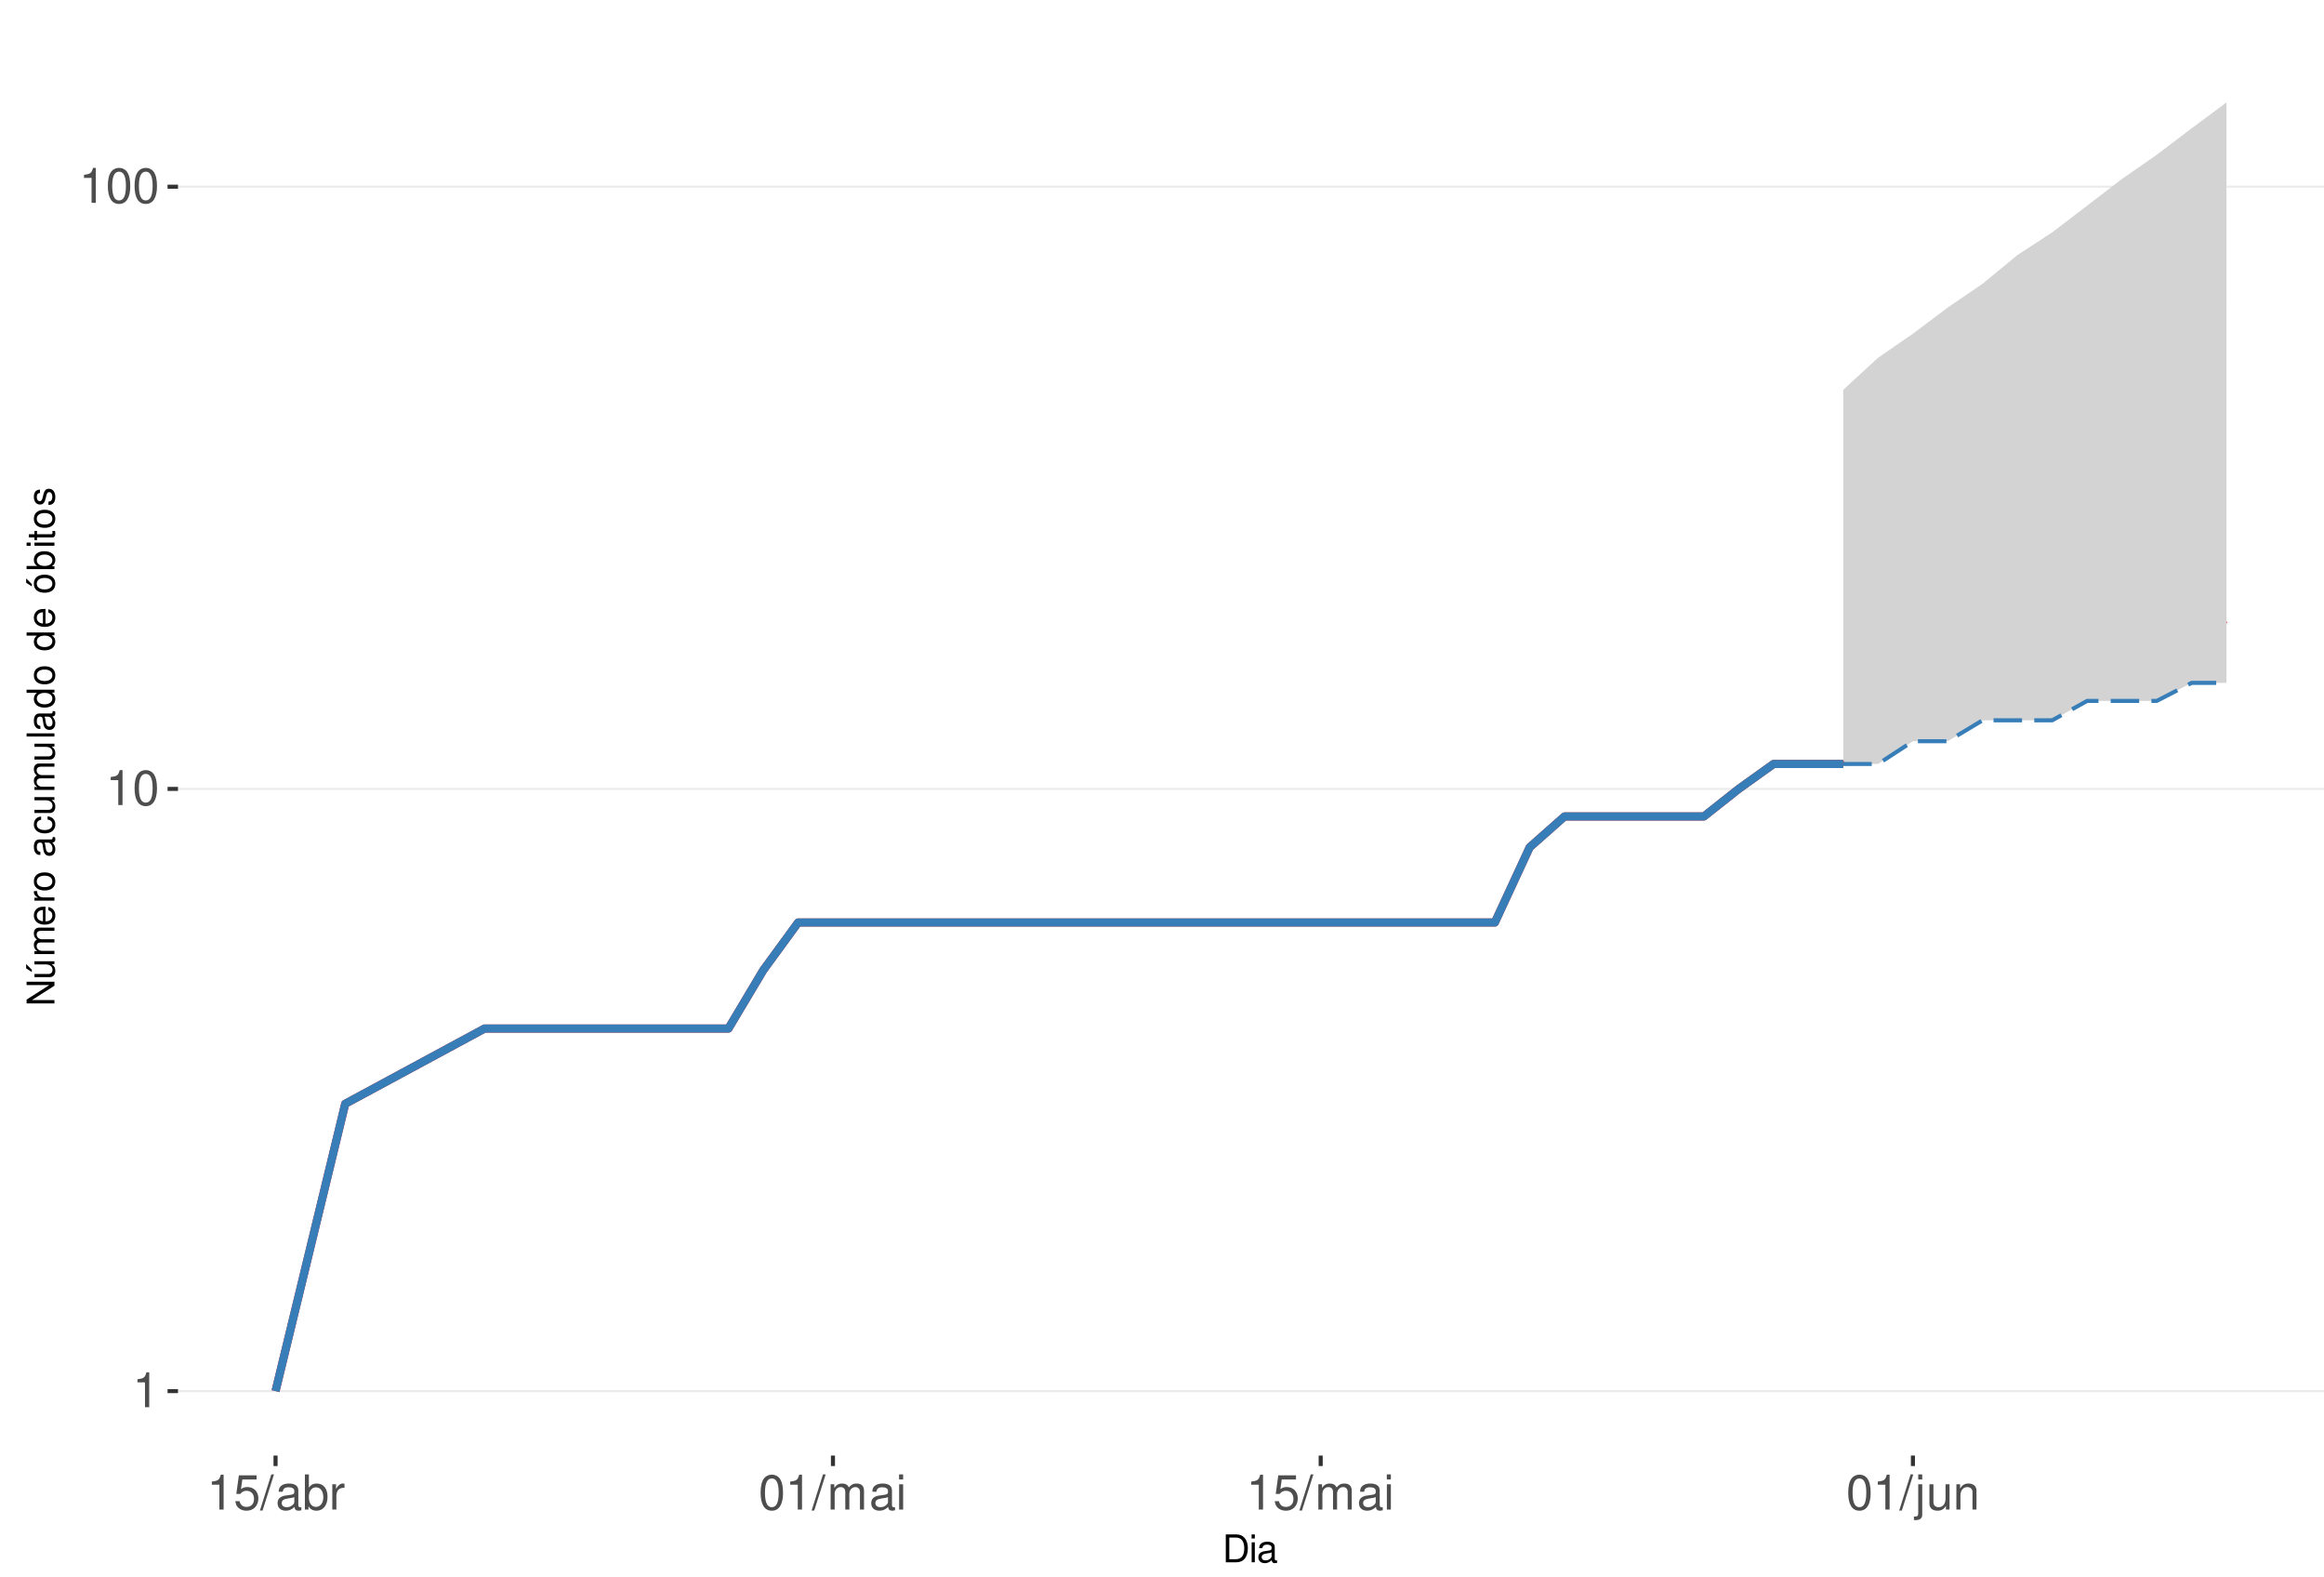
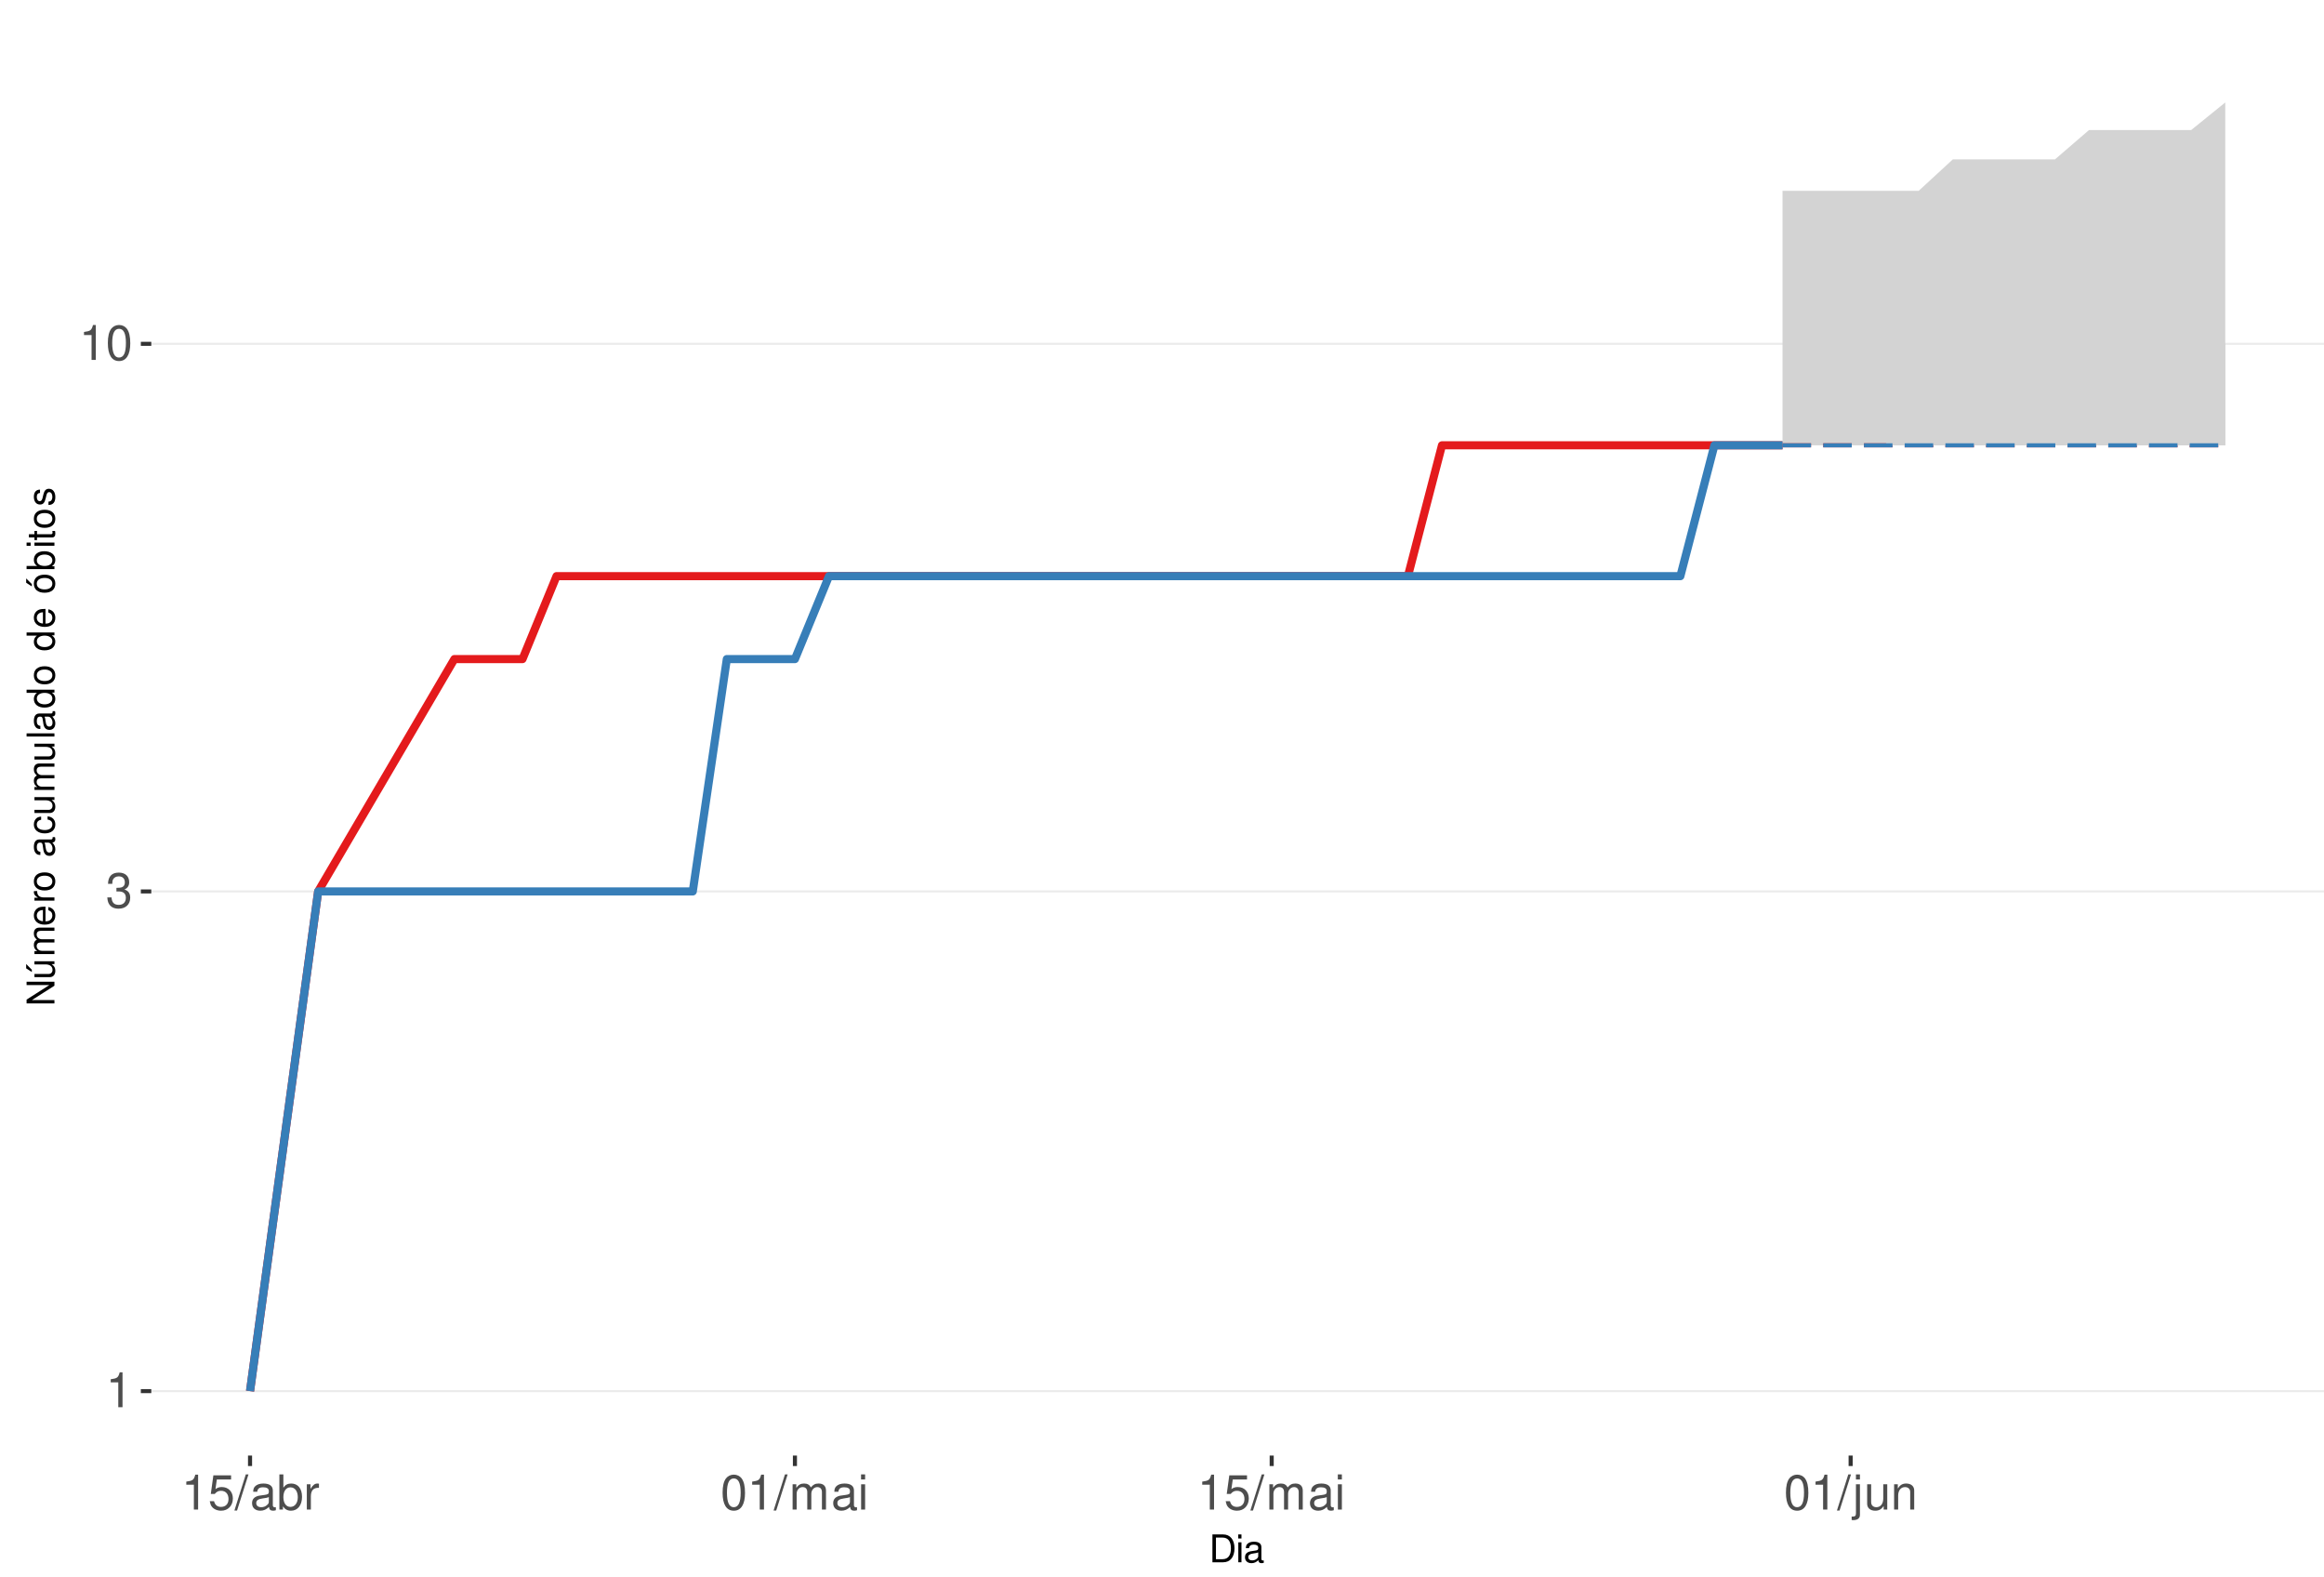
<svg xmlns="http://www.w3.org/2000/svg" xmlns:xlink="http://www.w3.org/1999/xlink" width="609pt" height="413pt" viewBox="0 0 609 413" version="1.1">
  <defs>
    <g>
      <symbol overflow="visible" id="glyph0-0">
        <path style="stroke:none;" d="" />
      </symbol>
      <symbol overflow="visible" id="glyph0-1">
        <path style="stroke:none;" d="M 3.281 -6.516 L 3.281 0 L 4.391 0 L 4.391 -9.156 L 3.656 -9.156 C 3.266 -7.75 3.016 -7.562 1.297 -7.328 L 1.297 -6.516 Z M 3.281 -6.516 " />
      </symbol>
      <symbol overflow="visible" id="glyph0-2">
+         <path style="stroke:none;" d="M 2.797 -4.219 L 3.406 -4.219 C 4.625 -4.219 5.266 -3.641 5.266 -2.547 C 5.266 -1.391 4.562 -0.703 3.422 -0.703 C 2.188 -0.703 1.594 -1.312 1.516 -2.656 L 0.406 -2.656 C 0.453 -1.922 0.578 -1.438 0.797 -1.031 C 1.266 -0.156 2.141 0.297 3.359 0.297 C 5.219 0.297 6.406 -0.828 6.406 -2.562 C 6.406 -3.719 5.969 -4.359 4.891 -4.734 C 5.719 -5.078 6.141 -5.703 6.141 -6.625 C 6.141 -8.203 5.109 -9.156 3.406 -9.156 C 1.594 -9.156 0.625 -8.141 0.594 -6.203 L 1.703 -6.203 C 1.719 -6.766 1.766 -7.078 1.906 -7.359 C 2.172 -7.875 2.719 -8.172 3.422 -8.172 C 4.406 -8.172 5 -7.578 5 -6.594 C 5 -5.953 4.766 -5.562 4.281 -5.344 C 3.969 -5.219 3.562 -5.156 2.797 -5.156 Z M 2.797 -4.219 " />
+       </symbol>
+       <symbol overflow="visible" id="glyph0-3">
        <path style="stroke:none;" d="M 3.484 -9.156 C 2.641 -9.156 1.891 -8.766 1.422 -8.156 C 0.828 -7.344 0.547 -6.125 0.547 -4.422 C 0.547 -1.344 1.562 0.297 3.484 0.297 C 5.375 0.297 6.422 -1.344 6.422 -4.359 C 6.422 -6.125 6.141 -7.312 5.547 -8.156 C 5.078 -8.781 4.328 -9.156 3.484 -9.156 Z M 3.484 -8.156 C 4.688 -8.156 5.281 -6.938 5.281 -4.453 C 5.281 -1.844 4.703 -0.625 3.453 -0.625 C 2.281 -0.625 1.688 -1.891 1.688 -4.422 C 1.688 -6.938 2.281 -8.156 3.484 -8.156 Z M 3.484 -8.156 " />
      </symbol>
-       <symbol overflow="visible" id="glyph0-3">
+       <symbol overflow="visible" id="glyph0-4">
        <path style="stroke:none;" d="M 6.031 -8.969 L 1.391 -8.969 L 0.719 -4.094 L 1.75 -4.094 C 2.266 -4.703 2.703 -4.922 3.406 -4.922 C 4.609 -4.922 5.359 -4.094 5.359 -2.766 C 5.359 -1.484 4.609 -0.703 3.391 -0.703 C 2.422 -0.703 1.828 -1.188 1.562 -2.203 L 0.438 -2.203 C 0.594 -1.469 0.719 -1.109 0.984 -0.781 C 1.5 -0.094 2.406 0.297 3.422 0.297 C 5.234 0.297 6.5 -1.031 6.5 -2.922 C 6.5 -4.703 5.312 -5.906 3.594 -5.906 C 2.969 -5.906 2.453 -5.75 1.938 -5.359 L 2.297 -7.875 L 6.031 -7.875 Z M 6.031 -8.969 " />
      </symbol>
-       <symbol overflow="visible" id="glyph0-4">
+       <symbol overflow="visible" id="glyph0-5">
        <path style="stroke:none;" d="M 2.891 -9.219 L -0.094 0.25 L 0.594 0.25 L 3.594 -9.219 Z M 2.891 -9.219 " />
      </symbol>
-       <symbol overflow="visible" id="glyph0-5">
+       <symbol overflow="visible" id="glyph0-6">
        <path style="stroke:none;" d="M 6.766 -0.625 C 6.656 -0.594 6.609 -0.594 6.547 -0.594 C 6.172 -0.594 5.969 -0.781 5.969 -1.109 L 5.969 -5.016 C 5.969 -6.188 5.109 -6.828 3.484 -6.828 C 2.5 -6.828 1.734 -6.547 1.281 -6.047 C 0.969 -5.703 0.844 -5.328 0.828 -4.672 L 1.891 -4.672 C 1.969 -5.484 2.453 -5.844 3.438 -5.844 C 4.406 -5.844 4.922 -5.5 4.922 -4.859 L 4.922 -4.578 C 4.906 -4.125 4.688 -3.969 3.828 -3.844 C 2.328 -3.656 2.094 -3.609 1.703 -3.438 C 0.922 -3.109 0.531 -2.531 0.531 -1.672 C 0.531 -0.469 1.359 0.297 2.703 0.297 C 3.547 0.297 4.219 0 4.969 -0.688 C 5.031 0 5.359 0.297 6.047 0.297 C 6.281 0.297 6.422 0.266 6.766 0.172 Z M 4.922 -2.094 C 4.922 -1.734 4.828 -1.516 4.5 -1.234 C 4.078 -0.828 3.562 -0.625 2.938 -0.625 C 2.109 -0.625 1.625 -1.031 1.625 -1.703 C 1.625 -2.391 2.094 -2.75 3.234 -2.906 C 4.359 -3.062 4.562 -3.109 4.922 -3.281 Z M 4.922 -2.094 " />
      </symbol>
-       <symbol overflow="visible" id="glyph0-6">
+       <symbol overflow="visible" id="glyph0-7">
        <path style="stroke:none;" d="M 0.688 -9.219 L 0.688 0 L 1.625 0 L 1.625 -0.844 C 2.141 -0.078 2.812 0.297 3.734 0.297 C 5.484 0.297 6.625 -1.141 6.625 -3.344 C 6.625 -5.5 5.547 -6.828 3.781 -6.828 C 2.875 -6.828 2.234 -6.484 1.734 -5.734 L 1.734 -9.219 Z M 3.578 -5.828 C 4.766 -5.828 5.516 -4.812 5.516 -3.234 C 5.516 -1.719 4.734 -0.703 3.578 -0.703 C 2.453 -0.703 1.734 -1.703 1.734 -3.266 C 1.734 -4.828 2.453 -5.828 3.578 -5.828 Z M 3.578 -5.828 " />
      </symbol>
-       <symbol overflow="visible" id="glyph0-7">
+       <symbol overflow="visible" id="glyph0-8">
        <path style="stroke:none;" d="M 0.875 -6.625 L 0.875 0 L 1.938 0 L 1.938 -3.438 C 1.953 -5.031 2.609 -5.75 4.062 -5.703 L 4.062 -6.781 C 3.891 -6.812 3.781 -6.828 3.656 -6.828 C 2.969 -6.828 2.453 -6.422 1.844 -5.422 L 1.844 -6.625 Z M 0.875 -6.625 " />
      </symbol>
-       <symbol overflow="visible" id="glyph0-8">
+       <symbol overflow="visible" id="glyph0-9">
        <path style="stroke:none;" d="M 0.891 -6.625 L 0.891 0 L 1.953 0 L 1.953 -4.156 C 1.953 -5.125 2.641 -5.891 3.5 -5.891 C 4.297 -5.891 4.734 -5.422 4.734 -4.562 L 4.734 0 L 5.797 0 L 5.797 -4.156 C 5.797 -5.125 6.5 -5.891 7.359 -5.891 C 8.125 -5.891 8.578 -5.406 8.578 -4.562 L 8.578 0 L 9.641 0 L 9.641 -4.969 C 9.641 -6.156 8.953 -6.828 7.719 -6.828 C 6.828 -6.828 6.297 -6.562 5.688 -5.812 C 5.297 -6.516 4.766 -6.828 3.891 -6.828 C 3.016 -6.828 2.422 -6.5 1.859 -5.688 L 1.859 -6.625 Z M 0.891 -6.625 " />
      </symbol>
-       <symbol overflow="visible" id="glyph0-9">
+       <symbol overflow="visible" id="glyph0-10">
        <path style="stroke:none;" d="M 1.891 -6.625 L 0.844 -6.625 L 0.844 0 L 1.891 0 Z M 1.891 -9.219 L 0.828 -9.219 L 0.828 -7.891 L 1.891 -7.891 Z M 1.891 -9.219 " />
      </symbol>
-       <symbol overflow="visible" id="glyph0-10">
+       <symbol overflow="visible" id="glyph0-11">
        <path style="stroke:none;" d="M 0.891 -6.625 L 0.891 0.969 C 0.891 1.625 0.688 1.828 0.031 1.828 C -0.047 1.828 -0.094 1.828 -0.234 1.828 L -0.234 2.719 C -0.094 2.75 -0.031 2.766 0.125 2.766 C 1.312 2.766 1.938 2.297 1.938 1.375 L 1.938 -6.625 Z M 1.938 -9.219 L 0.891 -9.219 L 0.891 -7.891 L 1.938 -7.891 Z M 1.938 -9.219 " />
      </symbol>
-       <symbol overflow="visible" id="glyph0-11">
+       <symbol overflow="visible" id="glyph0-12">
        <path style="stroke:none;" d="M 6.094 0 L 6.094 -6.625 L 5.047 -6.625 L 5.047 -2.875 C 5.047 -1.516 4.344 -0.625 3.234 -0.625 C 2.406 -0.625 1.875 -1.141 1.875 -1.938 L 1.875 -6.625 L 0.828 -6.625 L 0.828 -1.516 C 0.828 -0.422 1.641 0.297 2.938 0.297 C 3.906 0.297 4.531 -0.047 5.156 -0.922 L 5.156 0 Z M 6.094 0 " />
      </symbol>
-       <symbol overflow="visible" id="glyph0-12">
+       <symbol overflow="visible" id="glyph0-13">
        <path style="stroke:none;" d="M 0.891 -6.625 L 0.891 0 L 1.953 0 L 1.953 -3.656 C 1.953 -5.016 2.656 -5.891 3.75 -5.891 C 4.578 -5.891 5.109 -5.391 5.109 -4.594 L 5.109 0 L 6.156 0 L 6.156 -5.016 C 6.156 -6.109 5.344 -6.828 4.062 -6.828 C 3.078 -6.828 2.438 -6.438 1.859 -5.516 L 1.859 -6.625 Z M 0.891 -6.625 " />
      </symbol>
      <symbol overflow="visible" id="glyph1-0">
        <path style="stroke:none;" d="" />
      </symbol>
      <symbol overflow="visible" id="glyph1-1">
        <path style="stroke:none;" d="M 0.891 0 L 3.703 0 C 5.547 0 6.672 -1.375 6.672 -3.656 C 6.672 -5.906 5.547 -7.297 3.703 -7.297 L 0.891 -7.297 Z M 1.812 -0.812 L 1.812 -6.469 L 3.547 -6.469 C 4.984 -6.469 5.734 -5.5 5.734 -3.641 C 5.734 -1.797 4.984 -0.812 3.547 -0.812 Z M 1.812 -0.812 " />
      </symbol>
      <symbol overflow="visible" id="glyph1-2">
        <path style="stroke:none;" d="M 1.5 -5.234 L 0.672 -5.234 L 0.672 0 L 1.5 0 Z M 1.5 -7.297 L 0.656 -7.297 L 0.656 -6.234 L 1.5 -6.234 Z M 1.5 -7.297 " />
      </symbol>
      <symbol overflow="visible" id="glyph1-3">
        <path style="stroke:none;" d="M 5.344 -0.484 C 5.266 -0.469 5.219 -0.469 5.172 -0.469 C 4.875 -0.469 4.719 -0.625 4.719 -0.875 L 4.719 -3.953 C 4.719 -4.891 4.047 -5.391 2.75 -5.391 C 1.984 -5.391 1.375 -5.172 1.016 -4.781 C 0.766 -4.516 0.672 -4.203 0.656 -3.688 L 1.484 -3.688 C 1.562 -4.328 1.938 -4.625 2.719 -4.625 C 3.484 -4.625 3.891 -4.344 3.891 -3.844 L 3.891 -3.625 C 3.875 -3.266 3.703 -3.125 3.016 -3.047 C 1.844 -2.891 1.656 -2.844 1.344 -2.719 C 0.734 -2.453 0.422 -2 0.422 -1.312 C 0.422 -0.375 1.078 0.234 2.141 0.234 C 2.797 0.234 3.328 0 3.922 -0.547 C 3.984 0 4.234 0.234 4.781 0.234 C 4.953 0.234 5.062 0.203 5.344 0.141 Z M 3.891 -1.656 C 3.891 -1.375 3.812 -1.203 3.562 -0.969 C 3.219 -0.656 2.812 -0.5 2.312 -0.5 C 1.672 -0.5 1.297 -0.812 1.297 -1.344 C 1.297 -1.891 1.656 -2.172 2.547 -2.297 C 3.438 -2.422 3.609 -2.453 3.891 -2.594 Z M 3.891 -1.656 " />
      </symbol>
      <symbol overflow="visible" id="glyph2-0">
        <path style="stroke:none;" d="" />
      </symbol>
      <symbol overflow="visible" id="glyph2-1">
        <path style="stroke:none;" d="M -7.297 -6.453 L -7.297 -5.578 L -1.328 -5.578 L -7.297 -1.766 L -7.297 -0.766 L 0 -0.766 L 0 -1.641 L -5.906 -1.641 L 0 -5.406 L 0 -6.453 Z M -7.297 -6.453 " />
      </symbol>
      <symbol overflow="visible" id="glyph2-2">
        <path style="stroke:none;" d="M 0 -4.812 L -5.234 -4.812 L -5.234 -3.984 L -2.266 -3.984 C -1.203 -3.984 -0.5 -3.438 -0.5 -2.562 C -0.5 -1.906 -0.906 -1.484 -1.531 -1.484 L -5.234 -1.484 L -5.234 -0.656 L -1.203 -0.656 C -0.328 -0.656 0.234 -1.297 0.234 -2.312 C 0.234 -3.094 -0.047 -3.578 -0.734 -4.062 L 0 -4.062 Z M -7.406 -2.953 L -5.922 -2 L -5.922 -2.594 L -7.406 -4.094 Z M -7.406 -2.953 " />
      </symbol>
      <symbol overflow="visible" id="glyph2-3">
        <path style="stroke:none;" d="M -5.234 -0.703 L 0 -0.703 L 0 -1.547 L -3.297 -1.547 C -4.047 -1.547 -4.656 -2.094 -4.656 -2.766 C -4.656 -3.391 -4.281 -3.734 -3.609 -3.734 L 0 -3.734 L 0 -4.578 L -3.297 -4.578 C -4.047 -4.578 -4.656 -5.125 -4.656 -5.812 C -4.656 -6.422 -4.266 -6.781 -3.609 -6.781 L 0 -6.781 L 0 -7.625 L -3.938 -7.625 C -4.875 -7.625 -5.391 -7.078 -5.391 -6.094 C -5.391 -5.406 -5.188 -4.984 -4.594 -4.484 C -5.156 -4.188 -5.391 -3.766 -5.391 -3.078 C -5.391 -2.375 -5.125 -1.906 -4.5 -1.469 L -5.234 -1.469 Z M -5.234 -0.703 " />
      </symbol>
      <symbol overflow="visible" id="glyph2-4">
        <path style="stroke:none;" d="M -2.344 -5.125 C -3.141 -5.125 -3.625 -5.062 -4.016 -4.922 C -4.875 -4.578 -5.391 -3.781 -5.391 -2.797 C -5.391 -1.344 -4.281 -0.406 -2.547 -0.406 C -0.812 -0.406 0.234 -1.297 0.234 -2.781 C 0.234 -3.984 -0.453 -4.812 -1.594 -5.016 L -1.594 -4.188 C -0.906 -3.953 -0.547 -3.484 -0.547 -2.812 C -0.547 -2.281 -0.781 -1.828 -1.219 -1.547 C -1.516 -1.344 -1.812 -1.281 -2.344 -1.266 Z M -3.016 -1.297 C -3.984 -1.359 -4.625 -1.953 -4.625 -2.797 C -4.625 -3.641 -3.953 -4.234 -3.016 -4.234 Z M -3.016 -1.297 " />
      </symbol>
      <symbol overflow="visible" id="glyph2-5">
        <path style="stroke:none;" d="M -5.234 -0.688 L 0 -0.688 L 0 -1.531 L -2.719 -1.531 C -3.984 -1.547 -4.547 -2.062 -4.516 -3.203 L -5.359 -3.203 C -5.375 -3.062 -5.391 -2.984 -5.391 -2.891 C -5.391 -2.344 -5.062 -1.938 -4.297 -1.453 L -5.234 -1.453 Z M -5.234 -0.688 " />
      </symbol>
      <symbol overflow="visible" id="glyph2-6">
        <path style="stroke:none;" d="M -5.391 -2.719 C -5.391 -1.234 -4.344 -0.359 -2.578 -0.359 C -0.812 -0.359 0.234 -1.234 0.234 -2.734 C 0.234 -4.203 -0.812 -5.094 -2.547 -5.094 C -4.359 -5.094 -5.391 -4.234 -5.391 -2.719 Z M -4.625 -2.734 C -4.625 -3.672 -3.844 -4.234 -2.547 -4.234 C -1.312 -4.234 -0.547 -3.656 -0.547 -2.734 C -0.547 -1.797 -1.312 -1.234 -2.578 -1.234 C -3.844 -1.234 -4.625 -1.797 -4.625 -2.734 Z M -4.625 -2.734 " />
      </symbol>
      <symbol overflow="visible" id="glyph2-7">
        <path style="stroke:none;" d="" />
      </symbol>
      <symbol overflow="visible" id="glyph2-8">
        <path style="stroke:none;" d="M -0.484 -5.344 C -0.469 -5.266 -0.469 -5.219 -0.469 -5.172 C -0.469 -4.875 -0.625 -4.719 -0.875 -4.719 L -3.953 -4.719 C -4.891 -4.719 -5.391 -4.047 -5.391 -2.75 C -5.391 -1.984 -5.172 -1.375 -4.781 -1.016 C -4.516 -0.766 -4.203 -0.672 -3.688 -0.656 L -3.688 -1.484 C -4.328 -1.562 -4.625 -1.938 -4.625 -2.719 C -4.625 -3.484 -4.344 -3.891 -3.844 -3.891 L -3.625 -3.891 C -3.266 -3.875 -3.125 -3.703 -3.047 -3.016 C -2.891 -1.844 -2.844 -1.656 -2.719 -1.344 C -2.453 -0.734 -2 -0.422 -1.312 -0.422 C -0.375 -0.422 0.234 -1.078 0.234 -2.141 C 0.234 -2.797 0 -3.328 -0.547 -3.922 C 0 -3.984 0.234 -4.234 0.234 -4.781 C 0.234 -4.953 0.203 -5.062 0.141 -5.344 Z M -1.656 -3.891 C -1.375 -3.891 -1.203 -3.812 -0.969 -3.562 C -0.656 -3.219 -0.5 -2.812 -0.5 -2.312 C -0.5 -1.672 -0.812 -1.297 -1.344 -1.297 C -1.891 -1.297 -2.172 -1.656 -2.297 -2.547 C -2.422 -3.438 -2.453 -3.609 -2.594 -3.891 Z M -1.656 -3.891 " />
      </symbol>
      <symbol overflow="visible" id="glyph2-9">
        <path style="stroke:none;" d="M -3.484 -4.703 C -3.984 -4.672 -4.312 -4.562 -4.609 -4.359 C -5.094 -4 -5.391 -3.375 -5.391 -2.641 C -5.391 -1.219 -4.266 -0.312 -2.531 -0.312 C -0.844 -0.312 0.234 -1.203 0.234 -2.625 C 0.234 -3.875 -0.516 -4.672 -1.797 -4.766 L -1.797 -3.938 C -0.953 -3.797 -0.547 -3.359 -0.547 -2.656 C -0.547 -1.734 -1.297 -1.188 -2.531 -1.188 C -3.844 -1.188 -4.625 -1.719 -4.625 -2.625 C -4.625 -3.328 -4.203 -3.766 -3.484 -3.875 Z M -3.484 -4.703 " />
      </symbol>
      <symbol overflow="visible" id="glyph2-10">
        <path style="stroke:none;" d="M 0 -4.812 L -5.234 -4.812 L -5.234 -3.984 L -2.266 -3.984 C -1.203 -3.984 -0.5 -3.438 -0.5 -2.562 C -0.5 -1.906 -0.906 -1.484 -1.531 -1.484 L -5.234 -1.484 L -5.234 -0.656 L -1.203 -0.656 C -0.328 -0.656 0.234 -1.297 0.234 -2.312 C 0.234 -3.094 -0.047 -3.578 -0.734 -4.062 L 0 -4.062 Z M 0 -4.812 " />
      </symbol>
      <symbol overflow="visible" id="glyph2-11">
        <path style="stroke:none;" d="M -7.297 -1.516 L -7.297 -0.688 L 0 -0.688 L 0 -1.516 Z M -7.297 -1.516 " />
      </symbol>
      <symbol overflow="visible" id="glyph2-12">
        <path style="stroke:none;" d="M -7.297 -4.953 L -7.297 -4.125 L -4.578 -4.125 C -5.109 -3.766 -5.391 -3.203 -5.391 -2.516 C -5.391 -1.156 -4.297 -0.266 -2.625 -0.266 C -0.859 -0.266 0.234 -1.125 0.234 -2.547 C 0.234 -3.266 -0.047 -3.766 -0.688 -4.203 L 0 -4.203 L 0 -4.953 Z M -4.609 -2.656 C -4.609 -3.547 -3.812 -4.125 -2.562 -4.125 C -1.344 -4.125 -0.547 -3.547 -0.547 -2.656 C -0.547 -1.734 -1.359 -1.125 -2.578 -1.125 C -3.797 -1.125 -4.609 -1.734 -4.609 -2.656 Z M -4.609 -2.656 " />
      </symbol>
      <symbol overflow="visible" id="glyph2-13">
        <path style="stroke:none;" d="M -5.391 -2.719 C -5.391 -1.234 -4.344 -0.359 -2.578 -0.359 C -0.812 -0.359 0.234 -1.234 0.234 -2.734 C 0.234 -4.203 -0.812 -5.094 -2.547 -5.094 C -4.359 -5.094 -5.391 -4.234 -5.391 -2.719 Z M -4.625 -2.734 C -4.625 -3.672 -3.844 -4.234 -2.547 -4.234 C -1.312 -4.234 -0.547 -3.656 -0.547 -2.734 C -0.547 -1.797 -1.312 -1.234 -2.578 -1.234 C -3.844 -1.234 -4.625 -1.797 -4.625 -2.734 Z M -7.406 -2.984 L -5.922 -2.016 L -5.922 -2.625 L -7.406 -4.109 Z M -7.406 -2.984 " />
      </symbol>
      <symbol overflow="visible" id="glyph2-14">
        <path style="stroke:none;" d="M -7.297 -0.547 L 0 -0.547 L 0 -1.297 L -0.672 -1.297 C -0.062 -1.688 0.234 -2.219 0.234 -2.953 C 0.234 -4.328 -0.906 -5.234 -2.641 -5.234 C -4.344 -5.234 -5.391 -4.375 -5.391 -2.984 C -5.391 -2.266 -5.125 -1.766 -4.531 -1.375 L -7.297 -1.375 Z M -4.609 -2.828 C -4.609 -3.766 -3.797 -4.359 -2.547 -4.359 C -1.359 -4.359 -0.547 -3.734 -0.547 -2.828 C -0.547 -1.938 -1.344 -1.375 -2.578 -1.375 C -3.812 -1.375 -4.609 -1.938 -4.609 -2.828 Z M -4.609 -2.828 " />
      </symbol>
      <symbol overflow="visible" id="glyph2-15">
        <path style="stroke:none;" d="M -5.234 -1.5 L -5.234 -0.672 L 0 -0.672 L 0 -1.5 Z M -7.297 -1.5 L -7.297 -0.656 L -6.234 -0.656 L -6.234 -1.5 Z M -7.297 -1.5 " />
      </symbol>
      <symbol overflow="visible" id="glyph2-16">
        <path style="stroke:none;" d="M -5.234 -2.547 L -5.234 -1.688 L -6.688 -1.688 L -6.688 -0.844 L -5.234 -0.844 L -5.234 -0.141 L -4.562 -0.141 L -4.562 -0.844 L -0.594 -0.844 C -0.062 -0.844 0.234 -1.203 0.234 -1.859 C 0.234 -2.078 0.203 -2.266 0.156 -2.547 L -0.547 -2.547 C -0.516 -2.422 -0.5 -2.312 -0.5 -2.141 C -0.5 -1.781 -0.594 -1.688 -0.969 -1.688 L -4.562 -1.688 L -4.562 -2.547 Z M -5.234 -2.547 " />
      </symbol>
      <symbol overflow="visible" id="glyph2-17">
        <path style="stroke:none;" d="M -3.781 -4.375 C -4.812 -4.375 -5.391 -3.688 -5.391 -2.484 C -5.391 -1.266 -4.766 -0.469 -3.797 -0.469 C -2.969 -0.469 -2.578 -0.891 -2.281 -2.125 L -2.094 -2.906 C -1.953 -3.484 -1.734 -3.719 -1.375 -3.719 C -0.875 -3.719 -0.547 -3.234 -0.547 -2.5 C -0.547 -2.047 -0.672 -1.672 -0.891 -1.453 C -1.047 -1.328 -1.188 -1.266 -1.562 -1.219 L -1.562 -0.344 C -0.344 -0.375 0.234 -1.062 0.234 -2.438 C 0.234 -3.75 -0.422 -4.594 -1.438 -4.594 C -2.203 -4.594 -2.641 -4.156 -2.891 -3.109 L -3.078 -2.312 C -3.234 -1.625 -3.453 -1.344 -3.828 -1.344 C -4.312 -1.344 -4.625 -1.766 -4.625 -2.453 C -4.625 -3.125 -4.328 -3.484 -3.781 -3.5 Z M -3.781 -4.375 " />
      </symbol>
    </g>
    <clipPath id="clip1">
-       <path d="M 46.645 9.961 L 609 9.961 L 609 381.328 L 46.645 381.328 Z M 46.645 9.961 " />
+       <path d="M 39.645 9.961 L 609 9.961 L 609 381.328 L 39.645 381.328 Z M 39.645 9.961 " />
    </clipPath>
    <clipPath id="clip2">
-       <path d="M 46.645 364 L 609 364 L 609 365 L 46.645 365 Z M 46.645 364 " />
+       <path d="M 39.645 364 L 609 364 L 609 365 L 39.645 365 Z M 39.645 364 " />
    </clipPath>
    <clipPath id="clip3">
-       <path d="M 46.645 206 L 609 206 L 609 207 L 46.645 207 Z M 46.645 206 " />
+       <path d="M 39.645 233 L 609 233 L 609 234 L 39.645 234 Z M 39.645 233 " />
    </clipPath>
    <clipPath id="clip4">
-       <path d="M 46.645 48 L 609 48 L 609 50 L 46.645 50 Z M 46.645 48 " />
+       <path d="M 39.645 89 L 609 89 L 609 91 L 39.645 91 Z M 39.645 89 " />
    </clipPath>
  </defs>
  <g id="surface245">
    <rect x="0" y="0" width="609" height="413" style="fill:rgb(100%,100%,100%);fill-opacity:1;stroke:none;" />
    <rect x="0" y="0" width="609" height="413" style="fill:rgb(100%,100%,100%);fill-opacity:1;stroke:none;" />
    <path style="fill:none;stroke-width:1.067;stroke-linecap:round;stroke-linejoin:round;stroke:rgb(100%,100%,100%);stroke-opacity:1;stroke-miterlimit:10;" d="M 0 413 L 609 413 L 609 0 L 0 0 Z M 0 413 " />
    <g clip-path="url(#clip1)" clip-rule="nonzero">
-       <path style=" stroke:none;fill-rule:nonzero;fill:rgb(100%,100%,100%);fill-opacity:1;" d="M 46.645 381.328 L 609 381.328 L 609 9.961 L 46.645 9.961 Z M 46.645 381.328 " />
+       <path style=" stroke:none;fill-rule:nonzero;fill:rgb(100%,100%,100%);fill-opacity:1;" d="M 39.645 381.328 L 609 381.328 L 609 9.961 L 39.645 9.961 Z M 39.645 381.328 " />
    </g>
    <g clip-path="url(#clip2)" clip-rule="nonzero">
-       <path style="fill:none;stroke-width:0.533;stroke-linecap:butt;stroke-linejoin:round;stroke:rgb(92.157%,92.157%,92.157%);stroke-opacity:1;stroke-miterlimit:10;" d="M 46.645 364.449 L 609 364.449 " />
+       <path style="fill:none;stroke-width:0.533;stroke-linecap:butt;stroke-linejoin:round;stroke:rgb(92.157%,92.157%,92.157%);stroke-opacity:1;stroke-miterlimit:10;" d="M 39.645 364.449 L 609 364.449 " />
    </g>
    <g clip-path="url(#clip3)" clip-rule="nonzero">
-       <path style="fill:none;stroke-width:0.533;stroke-linecap:butt;stroke-linejoin:round;stroke:rgb(92.157%,92.157%,92.157%);stroke-opacity:1;stroke-miterlimit:10;" d="M 46.645 206.68 L 609 206.68 " />
+       <path style="fill:none;stroke-width:0.533;stroke-linecap:butt;stroke-linejoin:round;stroke:rgb(92.157%,92.157%,92.157%);stroke-opacity:1;stroke-miterlimit:10;" d="M 39.645 233.539 L 609 233.539 " />
    </g>
    <g clip-path="url(#clip4)" clip-rule="nonzero">
-       <path style="fill:none;stroke-width:0.533;stroke-linecap:butt;stroke-linejoin:round;stroke:rgb(92.157%,92.157%,92.157%);stroke-opacity:1;stroke-miterlimit:10;" d="M 46.645 48.91 L 609 48.91 " />
-     </g>
-     <path style="fill:none;stroke-width:2.134;stroke-linecap:butt;stroke-linejoin:round;stroke:rgb(89.412%,10.196%,10.98%);stroke-opacity:1;stroke-miterlimit:10;" d="M 72.207 364.449 L 90.465 289.172 L 126.98 269.461 L 190.887 269.461 L 200.016 254.172 L 209.145 241.68 L 391.727 241.68 L 400.855 221.969 L 409.984 213.898 L 446.5 213.898 L 455.629 206.68 L 464.758 200.148 L 483.02 200.148 " />
-     <path style=" stroke:none;fill-rule:nonzero;fill:rgb(82.745%,82.745%,82.745%);fill-opacity:1;" d="M 483.02 102.117 L 492.148 93.719 L 501.277 87.426 L 510.406 80.57 L 519.535 74.336 L 528.664 66.82 L 537.793 60.859 L 546.922 53.883 L 556.051 46.887 L 565.18 40.539 L 574.309 33.621 L 583.438 26.844 L 583.438 162.703 L 574.309 166.406 L 565.18 166.406 L 556.051 170.324 L 546.922 174.477 L 537.793 178.898 L 528.664 178.898 L 519.535 183.625 L 510.406 188.703 L 501.277 188.703 L 492.148 194.188 L 483.02 200.148 Z M 483.02 102.117 " />
-     <path style="fill:none;stroke-width:1.067;stroke-linecap:butt;stroke-linejoin:round;stroke:rgb(89.412%,10.196%,10.98%);stroke-opacity:1;stroke-dasharray:7.469,3.201;stroke-miterlimit:10;" d="M 483.02 200.148 L 492.148 194.188 L 501.277 188.703 L 510.406 188.703 L 519.535 183.625 L 528.664 178.898 L 537.793 178.898 L 546.922 174.477 L 556.051 170.324 L 565.18 166.406 L 574.309 166.406 L 583.438 162.703 " />
-     <path style="fill:none;stroke-width:2.134;stroke-linecap:butt;stroke-linejoin:round;stroke:rgb(21.569%,49.412%,72.157%);stroke-opacity:1;stroke-miterlimit:10;" d="M 72.207 364.449 L 90.465 289.172 L 126.98 269.461 L 190.887 269.461 L 200.016 254.172 L 209.145 241.68 L 391.727 241.68 L 400.855 221.969 L 409.984 213.898 L 446.5 213.898 L 455.629 206.68 L 464.758 200.148 L 483.02 200.148 " />
-     <path style=" stroke:none;fill-rule:nonzero;fill:rgb(82.745%,82.745%,82.745%);fill-opacity:1;" d="M 483.02 200.148 L 492.148 174.477 L 501.277 155.844 L 510.406 138.625 L 519.535 126.984 L 528.664 117.035 L 537.793 108.352 L 546.922 100.645 L 556.051 92.41 L 565.18 87.426 L 574.309 83.914 L 583.438 79.488 L 583.438 178.898 L 574.309 178.898 L 565.18 183.625 L 546.922 183.625 L 537.793 188.703 L 519.535 188.703 L 510.406 194.188 L 501.277 194.188 L 492.148 200.148 Z M 483.02 200.148 " />
-     <path style="fill:none;stroke-width:1.067;stroke-linecap:butt;stroke-linejoin:round;stroke:rgb(21.569%,49.412%,72.157%);stroke-opacity:1;stroke-dasharray:7.469,3.201;stroke-miterlimit:10;" d="M 483.02 200.148 L 492.148 200.148 L 501.277 194.188 L 510.406 194.188 L 519.535 188.703 L 537.793 188.703 L 546.922 183.625 L 565.18 183.625 L 574.309 178.898 L 583.438 178.898 " />
-     <g style="fill:rgb(30.196%,30.196%,30.196%);fill-opacity:1;">
-       <use xlink:href="#glyph0-1" x="34.715" y="368.671" />
-     </g>
-     <g style="fill:rgb(30.196%,30.196%,30.196%);fill-opacity:1;">
-       <use xlink:href="#glyph0-1" x="27.715" y="210.901" />
-       <use xlink:href="#glyph0-2" x="34.715" y="210.901" />
-     </g>
-     <g style="fill:rgb(30.196%,30.196%,30.196%);fill-opacity:1;">
-       <use xlink:href="#glyph0-1" x="20.715" y="53.132" />
-       <use xlink:href="#glyph0-2" x="27.715" y="53.132" />
-       <use xlink:href="#glyph0-2" x="34.715" y="53.132" />
-     </g>
-     <path style="fill:none;stroke-width:1.067;stroke-linecap:butt;stroke-linejoin:round;stroke:rgb(20%,20%,20%);stroke-opacity:1;stroke-miterlimit:10;" d="M 43.906 364.449 L 46.645 364.449 " />
-     <path style="fill:none;stroke-width:1.067;stroke-linecap:butt;stroke-linejoin:round;stroke:rgb(20%,20%,20%);stroke-opacity:1;stroke-miterlimit:10;" d="M 43.906 206.68 L 46.645 206.68 " />
-     <path style="fill:none;stroke-width:1.067;stroke-linecap:butt;stroke-linejoin:round;stroke:rgb(20%,20%,20%);stroke-opacity:1;stroke-miterlimit:10;" d="M 43.906 48.91 L 46.645 48.91 " />
-     <path style="fill:none;stroke-width:1.067;stroke-linecap:butt;stroke-linejoin:round;stroke:rgb(20%,20%,20%);stroke-opacity:1;stroke-miterlimit:10;" d="M 72.207 384.07 L 72.207 381.328 " />
-     <path style="fill:none;stroke-width:1.067;stroke-linecap:butt;stroke-linejoin:round;stroke:rgb(20%,20%,20%);stroke-opacity:1;stroke-miterlimit:10;" d="M 218.273 384.07 L 218.273 381.328 " />
-     <path style="fill:none;stroke-width:1.067;stroke-linecap:butt;stroke-linejoin:round;stroke:rgb(20%,20%,20%);stroke-opacity:1;stroke-miterlimit:10;" d="M 346.082 384.07 L 346.082 381.328 " />
-     <path style="fill:none;stroke-width:1.067;stroke-linecap:butt;stroke-linejoin:round;stroke:rgb(20%,20%,20%);stroke-opacity:1;stroke-miterlimit:10;" d="M 501.277 384.07 L 501.277 381.328 " />
-     <g style="fill:rgb(30.196%,30.196%,30.196%);fill-opacity:1;">
-       <use xlink:href="#glyph0-1" x="54.207" y="395.483" />
-       <use xlink:href="#glyph0-3" x="61.207" y="395.483" />
-       <use xlink:href="#glyph0-4" x="68.207" y="395.483" />
-       <use xlink:href="#glyph0-5" x="72.207" y="395.483" />
-       <use xlink:href="#glyph0-6" x="79.207" y="395.483" />
-       <use xlink:href="#glyph0-7" x="86.207" y="395.483" />
-     </g>
-     <g style="fill:rgb(30.196%,30.196%,30.196%);fill-opacity:1;">
-       <use xlink:href="#glyph0-2" x="198.773" y="395.483" />
-       <use xlink:href="#glyph0-1" x="205.773" y="395.483" />
-       <use xlink:href="#glyph0-4" x="212.773" y="395.483" />
-       <use xlink:href="#glyph0-8" x="216.773" y="395.483" />
-       <use xlink:href="#glyph0-5" x="227.773" y="395.483" />
-       <use xlink:href="#glyph0-9" x="234.773" y="395.483" />
-     </g>
-     <g style="fill:rgb(30.196%,30.196%,30.196%);fill-opacity:1;">
-       <use xlink:href="#glyph0-1" x="326.582" y="395.483" />
-       <use xlink:href="#glyph0-3" x="333.582" y="395.483" />
-       <use xlink:href="#glyph0-4" x="340.582" y="395.483" />
-       <use xlink:href="#glyph0-8" x="344.582" y="395.483" />
-       <use xlink:href="#glyph0-5" x="355.582" y="395.483" />
-       <use xlink:href="#glyph0-9" x="362.582" y="395.483" />
-     </g>
-     <g style="fill:rgb(30.196%,30.196%,30.196%);fill-opacity:1;">
-       <use xlink:href="#glyph0-2" x="483.777" y="395.483" />
-       <use xlink:href="#glyph0-1" x="490.777" y="395.483" />
-       <use xlink:href="#glyph0-4" x="497.777" y="395.483" />
-       <use xlink:href="#glyph0-10" x="501.777" y="395.483" />
-       <use xlink:href="#glyph0-11" x="504.777" y="395.483" />
-       <use xlink:href="#glyph0-12" x="511.777" y="395.483" />
+       <path style="fill:none;stroke-width:0.533;stroke-linecap:butt;stroke-linejoin:round;stroke:rgb(92.157%,92.157%,92.157%);stroke-opacity:1;stroke-miterlimit:10;" d="M 39.645 90.074 L 609 90.074 " />
+     </g>
+     <path style="fill:none;stroke-width:2.134;stroke-linecap:butt;stroke-linejoin:round;stroke:rgb(89.412%,10.196%,10.98%);stroke-opacity:1;stroke-miterlimit:10;" d="M 65.523 364.449 L 83.371 233.539 L 119.07 172.668 L 136.918 172.668 L 145.84 150.941 L 368.941 150.941 L 377.867 116.664 L 467.109 116.664 " />
+     <path style=" stroke:none;fill-rule:nonzero;fill:rgb(82.745%,82.745%,82.745%);fill-opacity:1;" d="M 467.109 49.98 L 502.805 49.98 L 511.727 41.758 L 538.5 41.758 L 547.426 34.066 L 574.195 34.066 L 583.121 26.844 L 583.121 116.664 L 467.109 116.664 Z M 467.109 49.98 " />
+     <path style="fill:none;stroke-width:1.067;stroke-linecap:butt;stroke-linejoin:round;stroke:rgb(89.412%,10.196%,10.98%);stroke-opacity:1;stroke-dasharray:7.469,3.201;stroke-miterlimit:10;" d="M 467.109 116.664 L 583.121 116.664 " />
+     <path style="fill:none;stroke-width:2.134;stroke-linecap:butt;stroke-linejoin:round;stroke:rgb(21.569%,49.412%,72.157%);stroke-opacity:1;stroke-miterlimit:10;" d="M 65.523 364.449 L 83.371 233.539 L 181.539 233.539 L 190.461 172.668 L 208.309 172.668 L 217.234 150.941 L 440.336 150.941 L 449.258 116.664 L 467.109 116.664 " />
+     <path style=" stroke:none;fill-rule:nonzero;fill:rgb(82.745%,82.745%,82.745%);fill-opacity:1;" d="M 467.109 116.664 L 493.879 116.664 L 502.805 102.629 L 547.426 102.629 L 556.348 90.074 L 583.121 90.074 L 583.121 116.664 Z M 467.109 116.664 " />
+     <path style="fill:none;stroke-width:1.067;stroke-linecap:butt;stroke-linejoin:round;stroke:rgb(21.569%,49.412%,72.157%);stroke-opacity:1;stroke-dasharray:7.469,3.201;stroke-miterlimit:10;" d="M 467.109 116.664 L 583.121 116.664 " />
+     <g style="fill:rgb(30.196%,30.196%,30.196%);fill-opacity:1;">
+       <use xlink:href="#glyph0-1" x="27.715" y="368.671" />
+     </g>
+     <g style="fill:rgb(30.196%,30.196%,30.196%);fill-opacity:1;">
+       <use xlink:href="#glyph0-2" x="27.715" y="237.761" />
+     </g>
+     <g style="fill:rgb(30.196%,30.196%,30.196%);fill-opacity:1;">
+       <use xlink:href="#glyph0-1" x="20.715" y="94.296" />
+       <use xlink:href="#glyph0-3" x="27.715" y="94.296" />
+     </g>
+     <path style="fill:none;stroke-width:1.067;stroke-linecap:butt;stroke-linejoin:round;stroke:rgb(20%,20%,20%);stroke-opacity:1;stroke-miterlimit:10;" d="M 36.906 364.449 L 39.645 364.449 " />
+     <path style="fill:none;stroke-width:1.067;stroke-linecap:butt;stroke-linejoin:round;stroke:rgb(20%,20%,20%);stroke-opacity:1;stroke-miterlimit:10;" d="M 36.906 233.539 L 39.645 233.539 " />
+     <path style="fill:none;stroke-width:1.067;stroke-linecap:butt;stroke-linejoin:round;stroke:rgb(20%,20%,20%);stroke-opacity:1;stroke-miterlimit:10;" d="M 36.906 90.074 L 39.645 90.074 " />
+     <path style="fill:none;stroke-width:1.067;stroke-linecap:butt;stroke-linejoin:round;stroke:rgb(20%,20%,20%);stroke-opacity:1;stroke-miterlimit:10;" d="M 65.523 384.07 L 65.523 381.328 " />
+     <path style="fill:none;stroke-width:1.067;stroke-linecap:butt;stroke-linejoin:round;stroke:rgb(20%,20%,20%);stroke-opacity:1;stroke-miterlimit:10;" d="M 208.309 384.07 L 208.309 381.328 " />
+     <path style="fill:none;stroke-width:1.067;stroke-linecap:butt;stroke-linejoin:round;stroke:rgb(20%,20%,20%);stroke-opacity:1;stroke-miterlimit:10;" d="M 333.246 384.07 L 333.246 381.328 " />
+     <path style="fill:none;stroke-width:1.067;stroke-linecap:butt;stroke-linejoin:round;stroke:rgb(20%,20%,20%);stroke-opacity:1;stroke-miterlimit:10;" d="M 484.957 384.07 L 484.957 381.328 " />
+     <g style="fill:rgb(30.196%,30.196%,30.196%);fill-opacity:1;">
+       <use xlink:href="#glyph0-1" x="47.523" y="395.483" />
+       <use xlink:href="#glyph0-4" x="54.523" y="395.483" />
+       <use xlink:href="#glyph0-5" x="61.523" y="395.483" />
+       <use xlink:href="#glyph0-6" x="65.523" y="395.483" />
+       <use xlink:href="#glyph0-7" x="72.523" y="395.483" />
+       <use xlink:href="#glyph0-8" x="79.523" y="395.483" />
+     </g>
+     <g style="fill:rgb(30.196%,30.196%,30.196%);fill-opacity:1;">
+       <use xlink:href="#glyph0-3" x="188.809" y="395.483" />
+       <use xlink:href="#glyph0-1" x="195.809" y="395.483" />
+       <use xlink:href="#glyph0-5" x="202.809" y="395.483" />
+       <use xlink:href="#glyph0-9" x="206.809" y="395.483" />
+       <use xlink:href="#glyph0-6" x="217.809" y="395.483" />
+       <use xlink:href="#glyph0-10" x="224.809" y="395.483" />
+     </g>
+     <g style="fill:rgb(30.196%,30.196%,30.196%);fill-opacity:1;">
+       <use xlink:href="#glyph0-1" x="313.746" y="395.483" />
+       <use xlink:href="#glyph0-4" x="320.746" y="395.483" />
+       <use xlink:href="#glyph0-5" x="327.746" y="395.483" />
+       <use xlink:href="#glyph0-9" x="331.746" y="395.483" />
+       <use xlink:href="#glyph0-6" x="342.746" y="395.483" />
+       <use xlink:href="#glyph0-10" x="349.746" y="395.483" />
+     </g>
+     <g style="fill:rgb(30.196%,30.196%,30.196%);fill-opacity:1;">
+       <use xlink:href="#glyph0-3" x="467.457" y="395.483" />
+       <use xlink:href="#glyph0-1" x="474.457" y="395.483" />
+       <use xlink:href="#glyph0-5" x="481.457" y="395.483" />
+       <use xlink:href="#glyph0-11" x="485.457" y="395.483" />
+       <use xlink:href="#glyph0-12" x="488.457" y="395.483" />
+       <use xlink:href="#glyph0-13" x="495.457" y="395.483" />
    </g>
    <g style="fill:rgb(0%,0%,0%);fill-opacity:1;">
-       <use xlink:href="#glyph1-1" x="320.324" y="409.29" />
-       <use xlink:href="#glyph1-2" x="327.324" y="409.29" />
-       <use xlink:href="#glyph1-3" x="329.324" y="409.29" />
+       <use xlink:href="#glyph1-1" x="316.824" y="409.29" />
+       <use xlink:href="#glyph1-2" x="323.824" y="409.29" />
+       <use xlink:href="#glyph1-3" x="325.824" y="409.29" />
    </g>
    <g style="fill:rgb(0%,0%,0%);fill-opacity:1;">
      <use xlink:href="#glyph2-1" x="14.263" y="263.645" />
      <use xlink:href="#glyph2-2" x="14.263" y="256.645" />
      <use xlink:href="#glyph2-3" x="14.263" y="250.645" />
      <use xlink:href="#glyph2-4" x="14.263" y="242.645" />
      <use xlink:href="#glyph2-5" x="14.263" y="236.645" />
      <use xlink:href="#glyph2-6" x="14.263" y="233.645" />
      <use xlink:href="#glyph2-7" x="14.263" y="227.645" />
      <use xlink:href="#glyph2-8" x="14.263" y="224.645" />
      <use xlink:href="#glyph2-9" x="14.263" y="218.645" />
      <use xlink:href="#glyph2-10" x="14.263" y="213.645" />
      <use xlink:href="#glyph2-3" x="14.263" y="207.645" />
      <use xlink:href="#glyph2-10" x="14.263" y="199.645" />
      <use xlink:href="#glyph2-11" x="14.263" y="193.645" />
      <use xlink:href="#glyph2-8" x="14.263" y="191.645" />
      <use xlink:href="#glyph2-12" x="14.263" y="185.645" />
      <use xlink:href="#glyph2-6" x="14.263" y="179.645" />
      <use xlink:href="#glyph2-7" x="14.263" y="173.645" />
      <use xlink:href="#glyph2-12" x="14.263" y="170.645" />
      <use xlink:href="#glyph2-4" x="14.263" y="164.645" />
      <use xlink:href="#glyph2-7" x="14.263" y="158.645" />
      <use xlink:href="#glyph2-13" x="14.263" y="155.645" />
      <use xlink:href="#glyph2-14" x="14.263" y="149.645" />
      <use xlink:href="#glyph2-15" x="14.263" y="143.645" />
      <use xlink:href="#glyph2-16" x="14.263" y="141.645" />
      <use xlink:href="#glyph2-6" x="14.263" y="138.645" />
      <use xlink:href="#glyph2-17" x="14.263" y="132.645" />
    </g>
  </g>
</svg>
